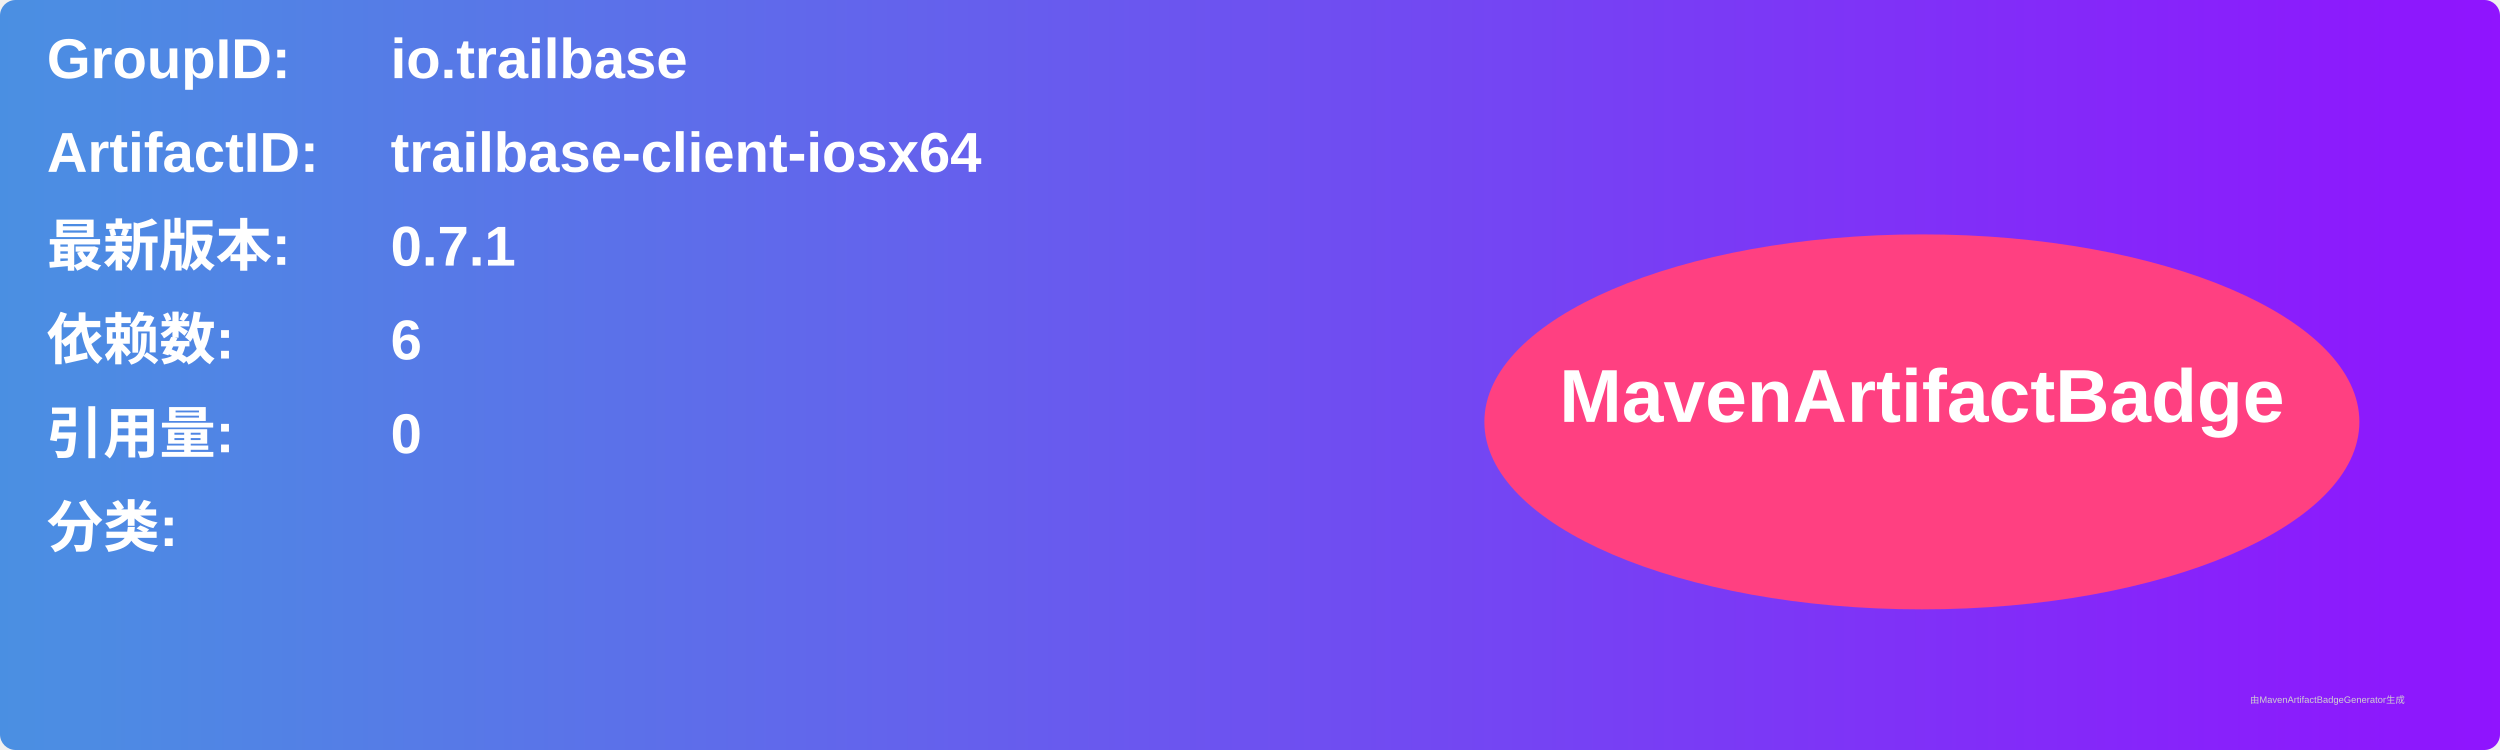
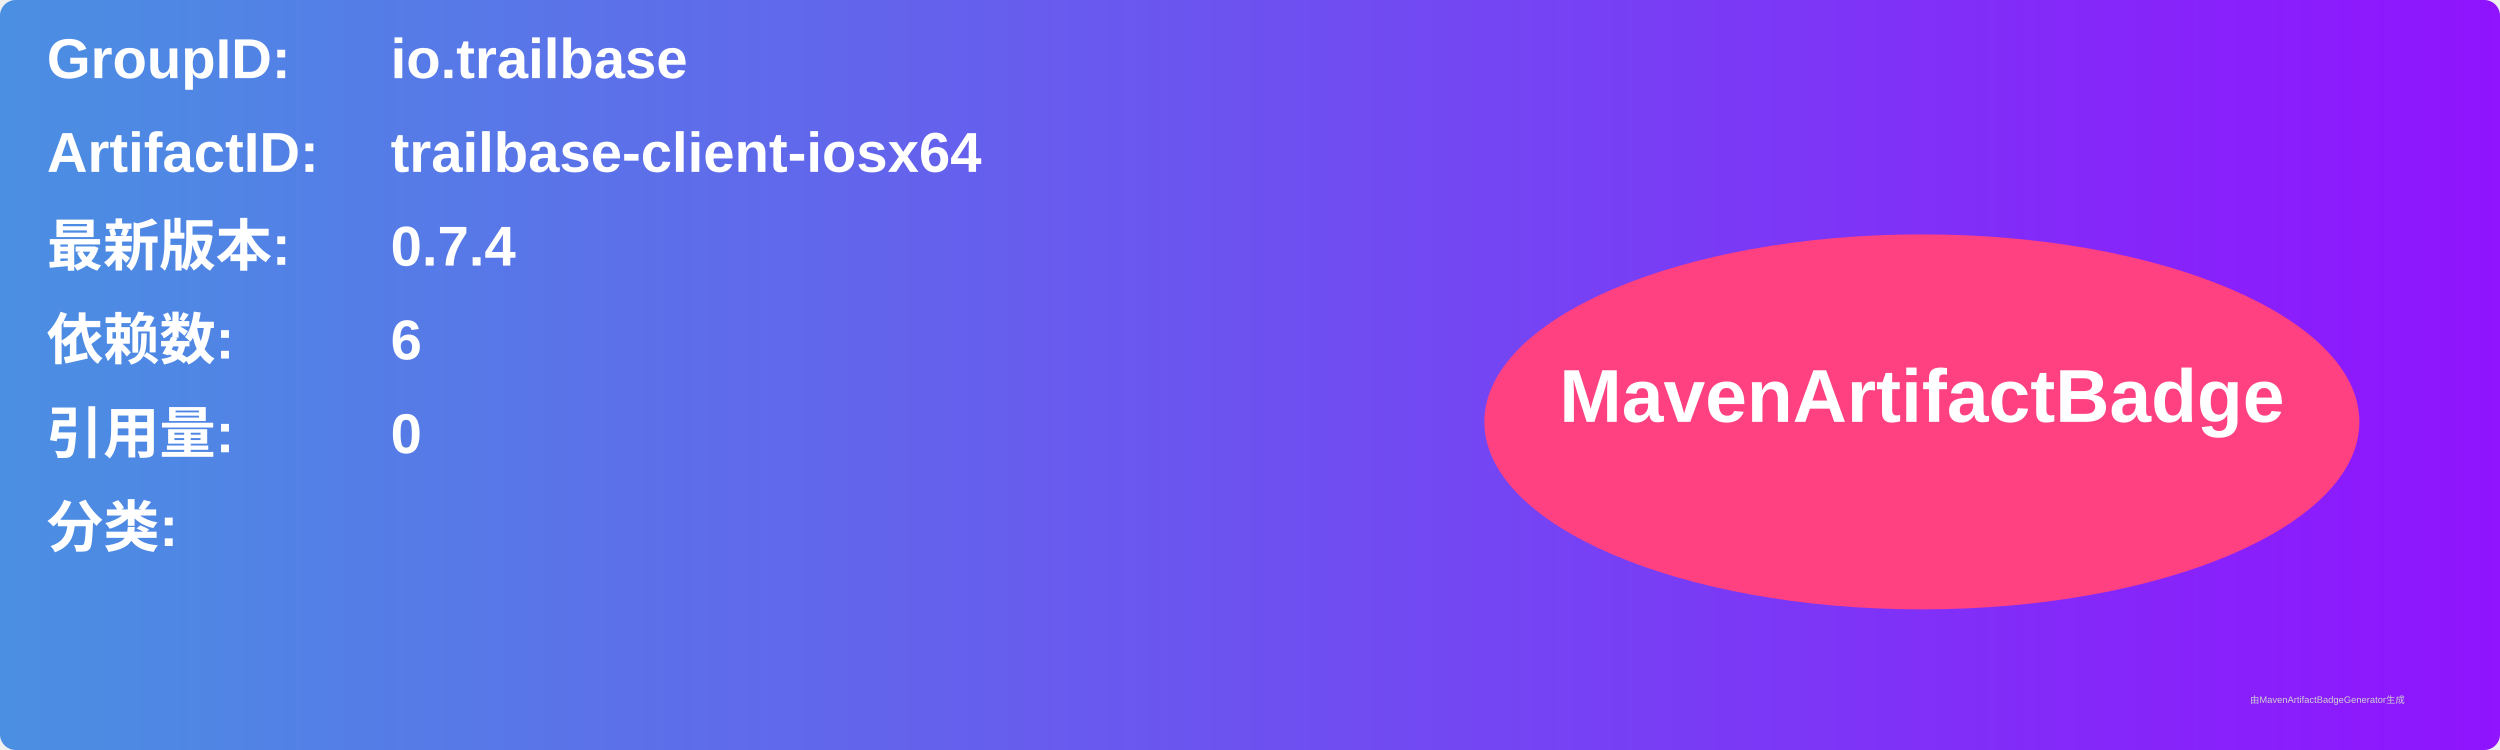
<svg xmlns="http://www.w3.org/2000/svg" width="800" height="240" viewBox="0 0 800 240">
  <linearGradient id="grad" x1="0%" y1="0%" x2="100%" y2="0%">
    <stop offset="0%" stop-color="#4a90e2" />
    <stop offset="100%" stop-color="#9013fe" />
  </linearGradient>
  <rect width="100%" height="100%" rx="5" ry="5" fill="url(#grad)" />
  <g transform="translate(15, 15)">
    <text x="0" y="10" font-family="Arial" font-size="18" fill="white" font-weight="bold" width="260">GroupID:</text>
    <text x="110" y="10" font-family="Arial" font-size="18" fill="white" font-weight="bold" width="460">io.trailbase</text>
    <text x="0" y="40" font-family="Arial" font-size="18" fill="white" font-weight="bold" width="260">ArtifactID:</text>
    <text x="110" y="40" font-family="Arial" font-size="18" fill="white" font-weight="bold" width="460">trailbase-client-iosx64</text>
    <text x="0" y="70" font-family="Arial" font-size="18" fill="white" font-weight="bold">最新版本:</text>
    <text x="110" y="70" font-family="Arial" font-size="18" fill="white" font-weight="bold">
-       <tspan font-weight="bold">0.7.1</tspan>
+       <tspan font-weight="bold">0.7.4</tspan>
    </text>
    <text x="0" y="100" font-family="Arial" font-size="18" fill="white" font-weight="bold">依赖数: </text>
    <text x="110" y="100" font-family="Arial" font-size="18" fill="white">
      <tspan font-weight="bold">6</tspan>
    </text>
    <text x="0" y="130" font-family="Arial" font-size="18" fill="white" font-weight="bold">引用量: </text>
    <text x="110" y="130" font-family="Arial" font-size="18" fill="white">
      <tspan font-weight="bold">0</tspan>
    </text>
    <text x="0" y="160" font-family="Arial" font-size="18" fill="white" font-weight="bold">分类:</text>
    <text x="10" y="190" font-family="Arial" font-size="10" fill="white">
      <tspan font-weight="bold" />
    </text>
    <ellipse cx="600" cy="120" rx="140" ry="60" fill="#ff4081" />
    <text x="600" y="120" text-anchor="middle" font-family="Arial" font-size="24" fill="white" font-weight="bold">MavenArtifactBadge</text>
  </g>
  <text x="720" y="225" font-family="Arial" font-size="3" fill="#d0d0d0">由MavenArtifactBadgeGenerator生成</text>
</svg>
